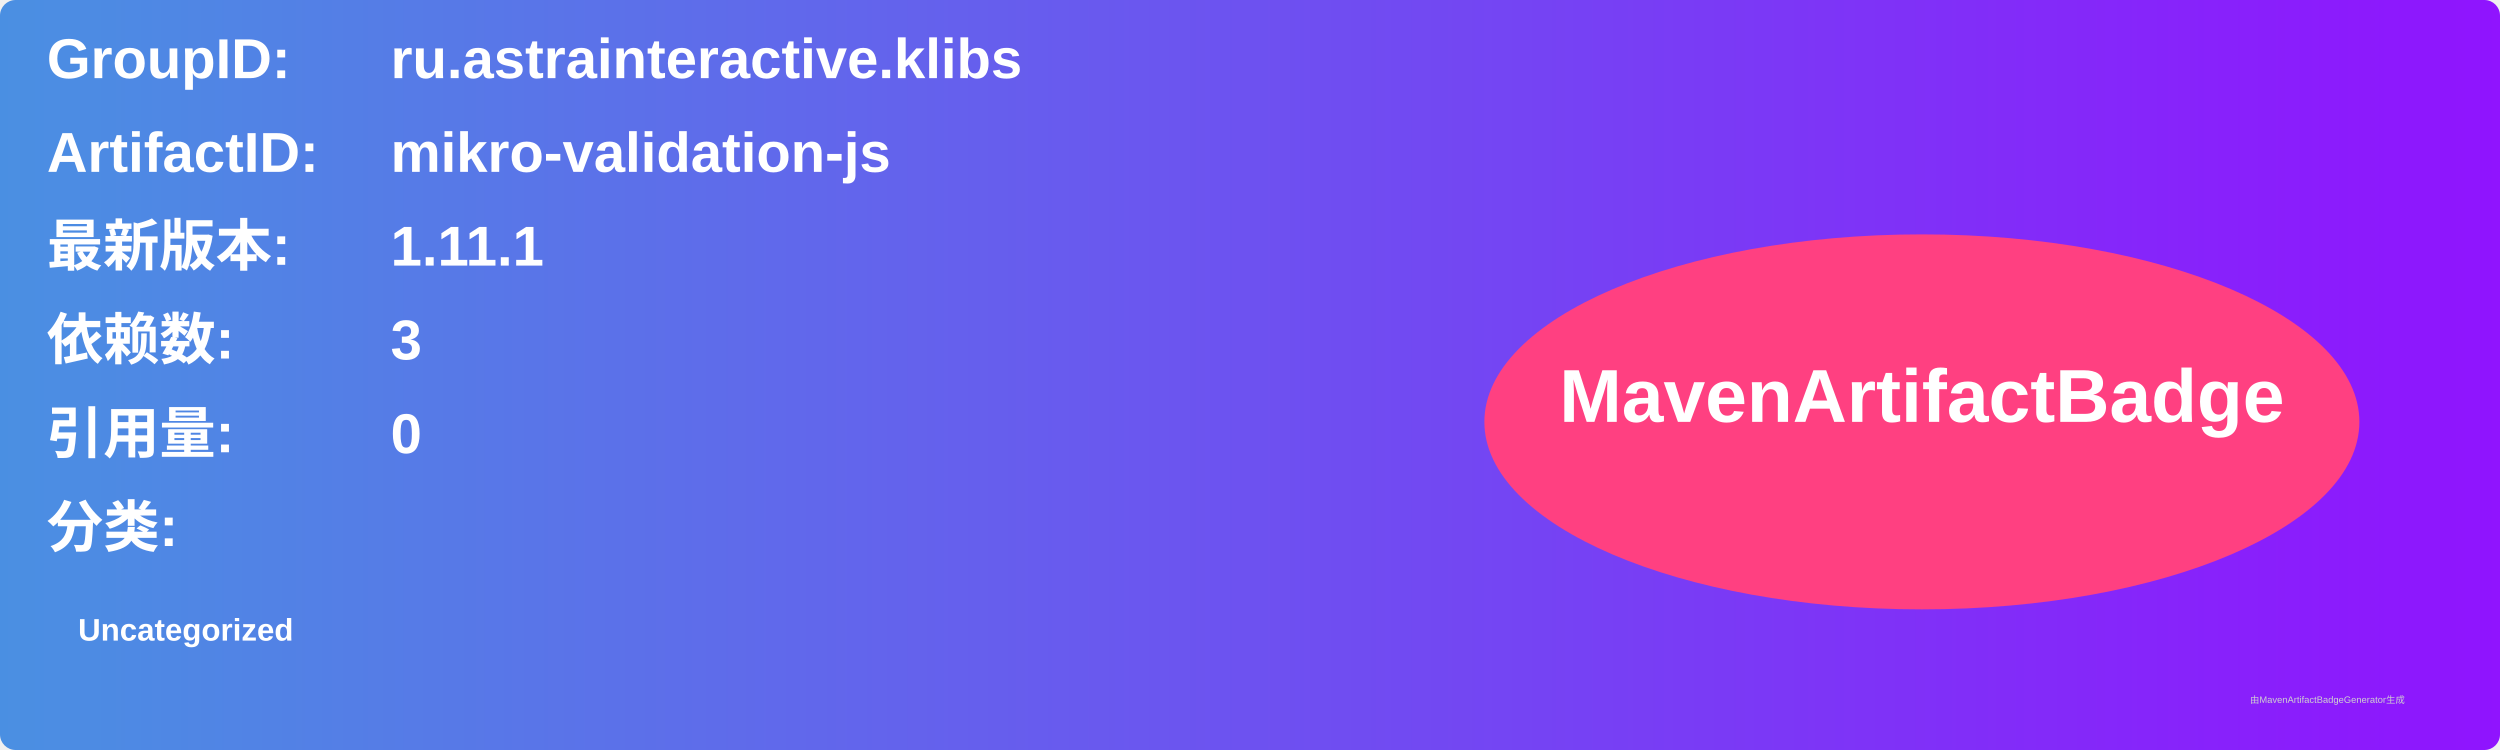
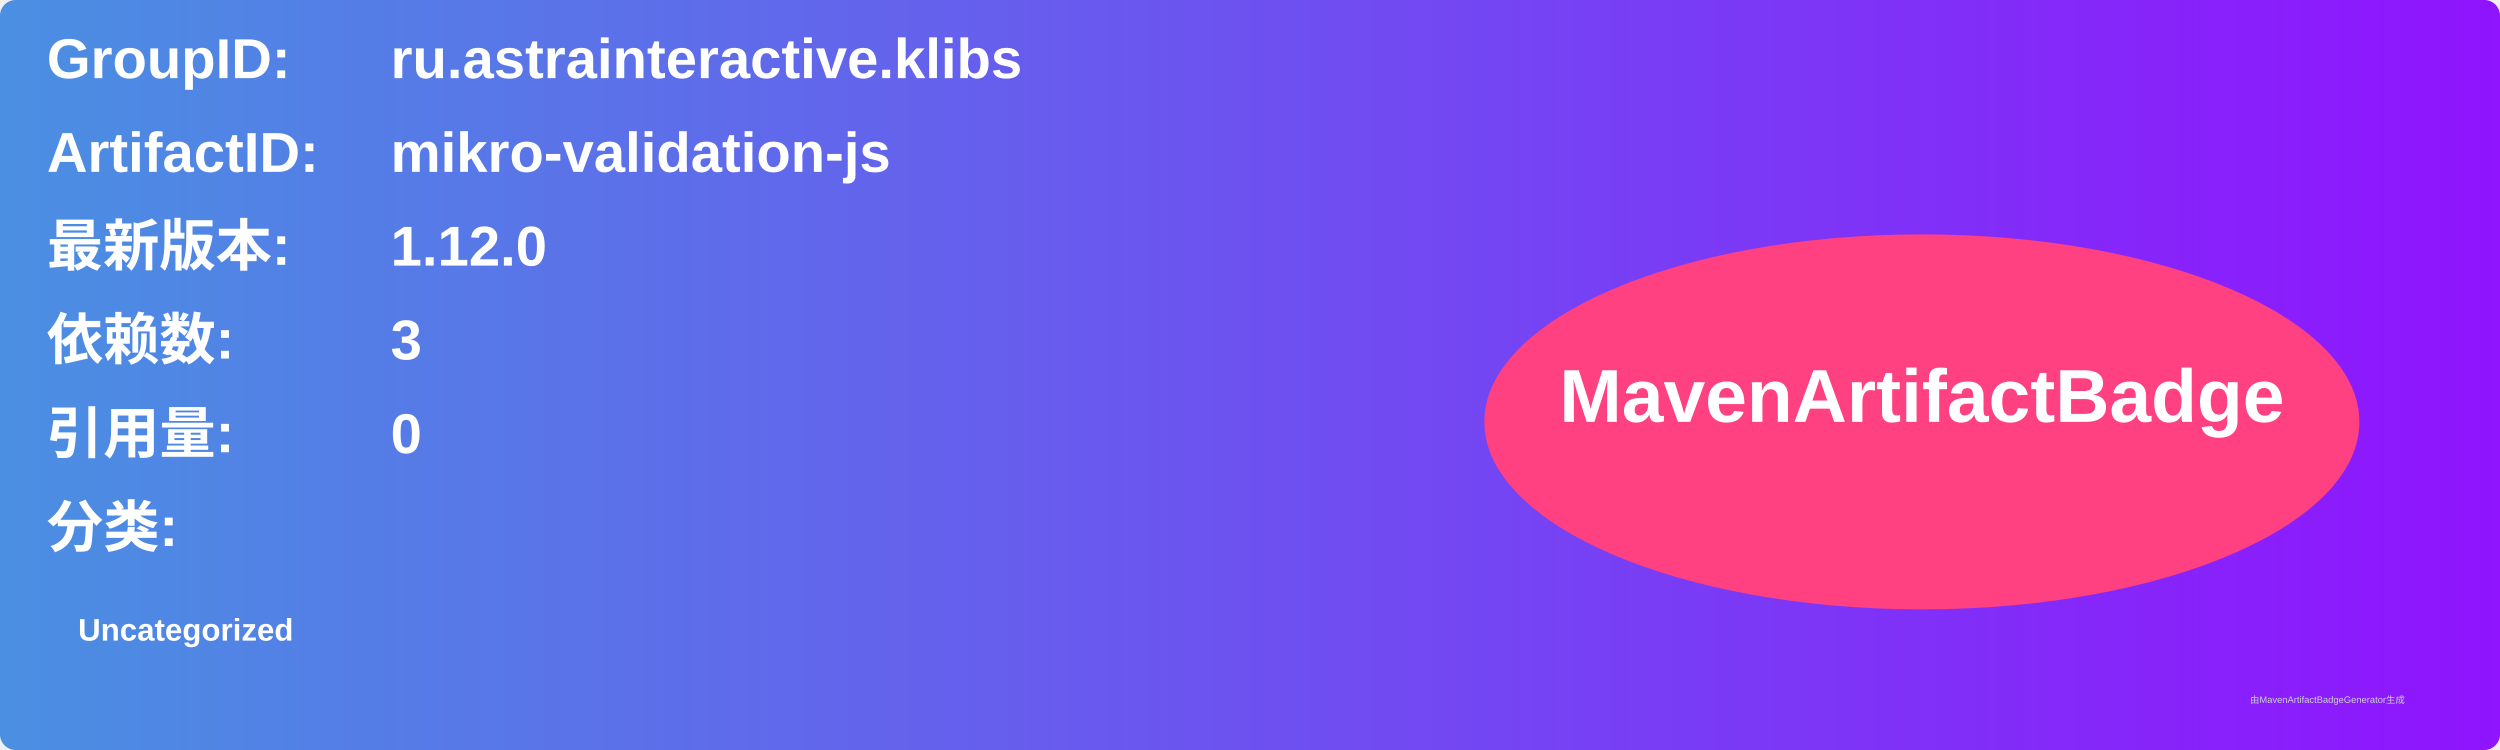
<svg xmlns="http://www.w3.org/2000/svg" width="800" height="240" viewBox="0 0 800 240">
  <linearGradient id="grad" x1="0%" y1="0%" x2="100%" y2="0%">
    <stop offset="0%" stop-color="#4a90e2" />
    <stop offset="100%" stop-color="#9013fe" />
  </linearGradient>
  <rect width="100%" height="100%" rx="5" ry="5" fill="url(#grad)" />
  <g transform="translate(15, 15)">
    <text x="0" y="10" font-family="Arial" font-size="18" fill="white" font-weight="bold" width="260">GroupID:</text>
    <text x="110" y="10" font-family="Arial" font-size="18" fill="white" font-weight="bold" width="460">ru.astrainteractive.klibs</text>
    <text x="0" y="40" font-family="Arial" font-size="18" fill="white" font-weight="bold" width="260">ArtifactID:</text>
    <text x="110" y="40" font-family="Arial" font-size="18" fill="white" font-weight="bold" width="460">mikro-validation-js</text>
    <text x="0" y="70" font-family="Arial" font-size="18" fill="white" font-weight="bold">最新版本:</text>
    <text x="110" y="70" font-family="Arial" font-size="18" fill="white" font-weight="bold">
-       <tspan font-weight="bold">1.11.1</tspan>
+       <tspan font-weight="bold">1.12.0</tspan>
    </text>
    <text x="0" y="100" font-family="Arial" font-size="18" fill="white" font-weight="bold">依赖数: </text>
    <text x="110" y="100" font-family="Arial" font-size="18" fill="white">
      <tspan font-weight="bold">3</tspan>
    </text>
    <text x="0" y="130" font-family="Arial" font-size="18" fill="white" font-weight="bold">引用量: </text>
    <text x="110" y="130" font-family="Arial" font-size="18" fill="white">
      <tspan font-weight="bold">0</tspan>
    </text>
    <text x="0" y="160" font-family="Arial" font-size="18" fill="white" font-weight="bold">分类:</text>
    <text x="10" y="190" font-family="Arial" font-size="10" fill="white">
      <tspan font-weight="bold">Uncategorized</tspan>
    </text>
    <ellipse cx="600" cy="120" rx="140" ry="60" fill="#ff4081" />
    <text x="600" y="120" text-anchor="middle" font-family="Arial" font-size="24" fill="white" font-weight="bold">MavenArtifactBadge</text>
  </g>
  <text x="720" y="225" font-family="Arial" font-size="3" fill="#d0d0d0">由MavenArtifactBadgeGenerator生成</text>
</svg>
